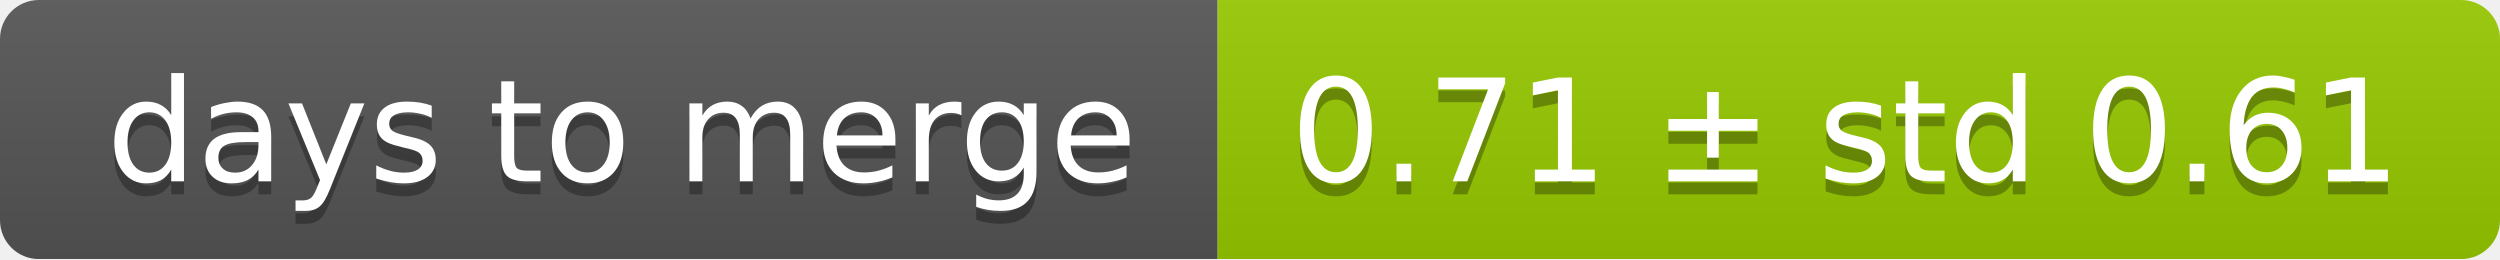
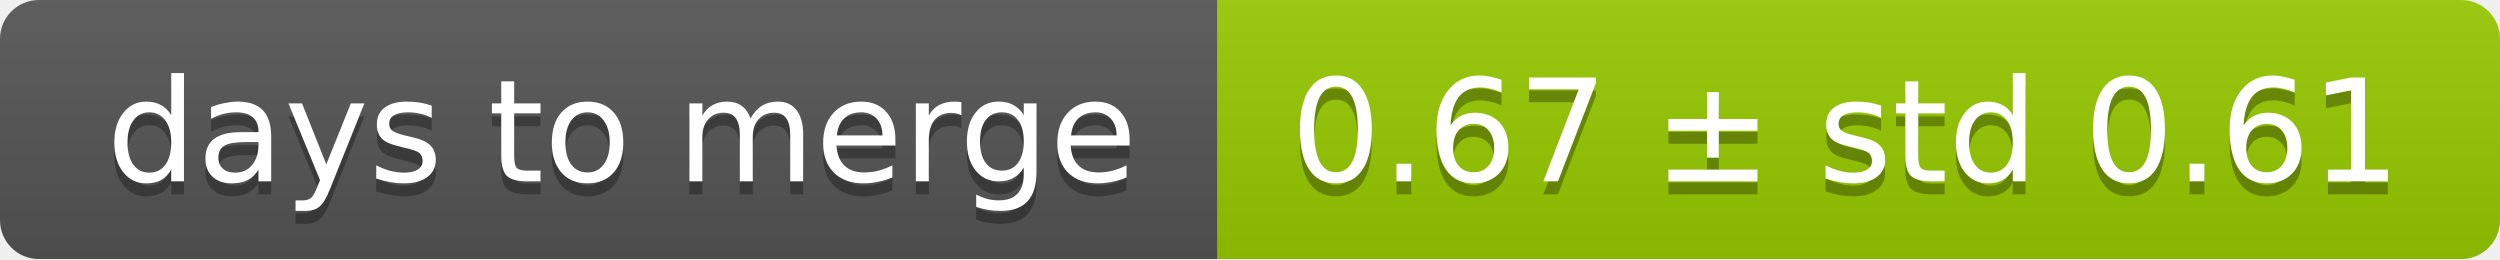
<svg xmlns="http://www.w3.org/2000/svg" width="193" height="20">
  <linearGradient id="smooth" x2="0" y2="100%">
    <stop offset="0" stop-color="#bbb" stop-opacity=".1" />
    <stop offset="1" stop-opacity=".1" />
  </linearGradient>
  <mask id="round">
    <rect width="193" height="20" rx="3" fill="#fff" />
  </mask>
  <g mask="url(#round)">
    <rect width="94" height="20" fill="#555" />
    <rect x="94" width="99" height="20" fill="#97ca00" />
    <rect width="193" height="20" fill="url(#smooth)" />
  </g>
  <g fill="#fff" text-anchor="middle" font-family="DejaVu Sans,Verdana,Geneva,sans-serif" font-size="11">
    <text x="48" y="15" fill="#010101" fill-opacity=".3">days to merge</text>
    <text x="48" y="14">days to merge</text>
-     <text x="142.5" y="15" fill="#010101" fill-opacity=".3">0.71 ± std 0.61</text>
-     <text x="142.5" y="14">0.71 ± std 0.61</text>
+     <text x="142.5" y="15" fill="#010101" fill-opacity=".3">0.67 ± std 0.61</text>
+     <text x="142.5" y="14">0.67 ± std 0.61</text>
  </g>
</svg>
